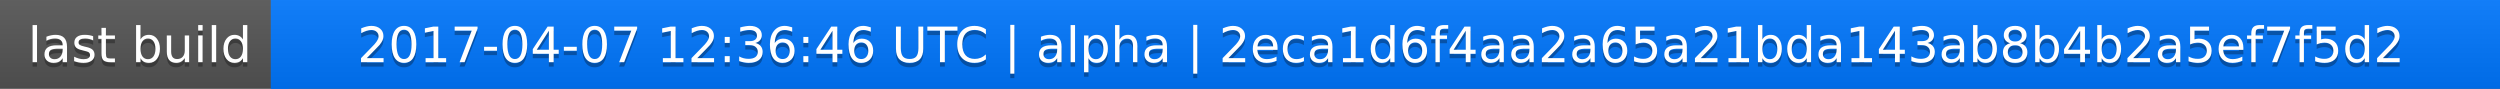
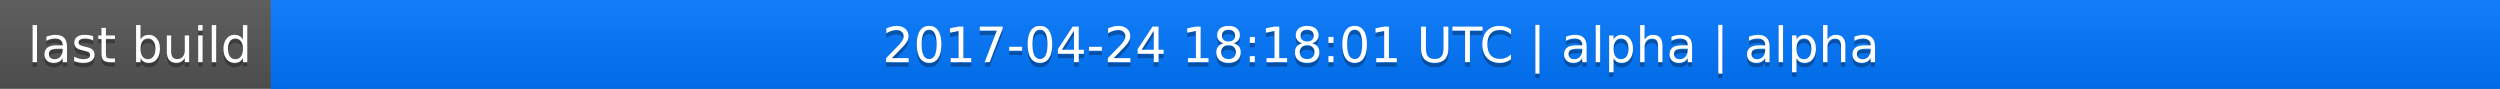
<svg xmlns="http://www.w3.org/2000/svg" width="563" height="20">
  <linearGradient id="a" x2="0" y2="100%">
    <stop offset="0" stop-color="#bbb" stop-opacity=".1" />
    <stop offset="1" stop-opacity=".1" />
  </linearGradient>
  <rect rx="0" width="563" height="20" fill="#555" />
  <rect rx="0" x="61" width="502" height="20" fill="#07f" />
  <path fill="#07f" d="M61 0h4v20h-4z" />
  <rect rx="0" width="563" height="20" fill="url(#a)" />
  <g fill="#fff" text-anchor="middle" font-family="DejaVu Sans,Verdana,Geneva,sans-serif" font-size="11">
    <text x="31.5" y="15" fill="#010101" fill-opacity=".3">last build</text>
    <text x="31.5" y="14">last build</text>
-     <text x="311" y="15" fill="#010101" fill-opacity=".3">2017-04-07 12:36:46 UTC | alpha | 2eca1d6f4aa2a65a21bda143ab8b4b2a5ef7f5d2</text>
-     <text x="311" y="14">2017-04-07 12:36:46 UTC | alpha | 2eca1d6f4aa2a65a21bda143ab8b4b2a5ef7f5d2</text>
+     <text x="311" y="15" fill="#010101" fill-opacity=".3">2017-04-24 18:18:01 UTC | alpha | alpha</text>
+     <text x="311" y="14">2017-04-24 18:18:01 UTC | alpha | alpha</text>
  </g>
</svg>
